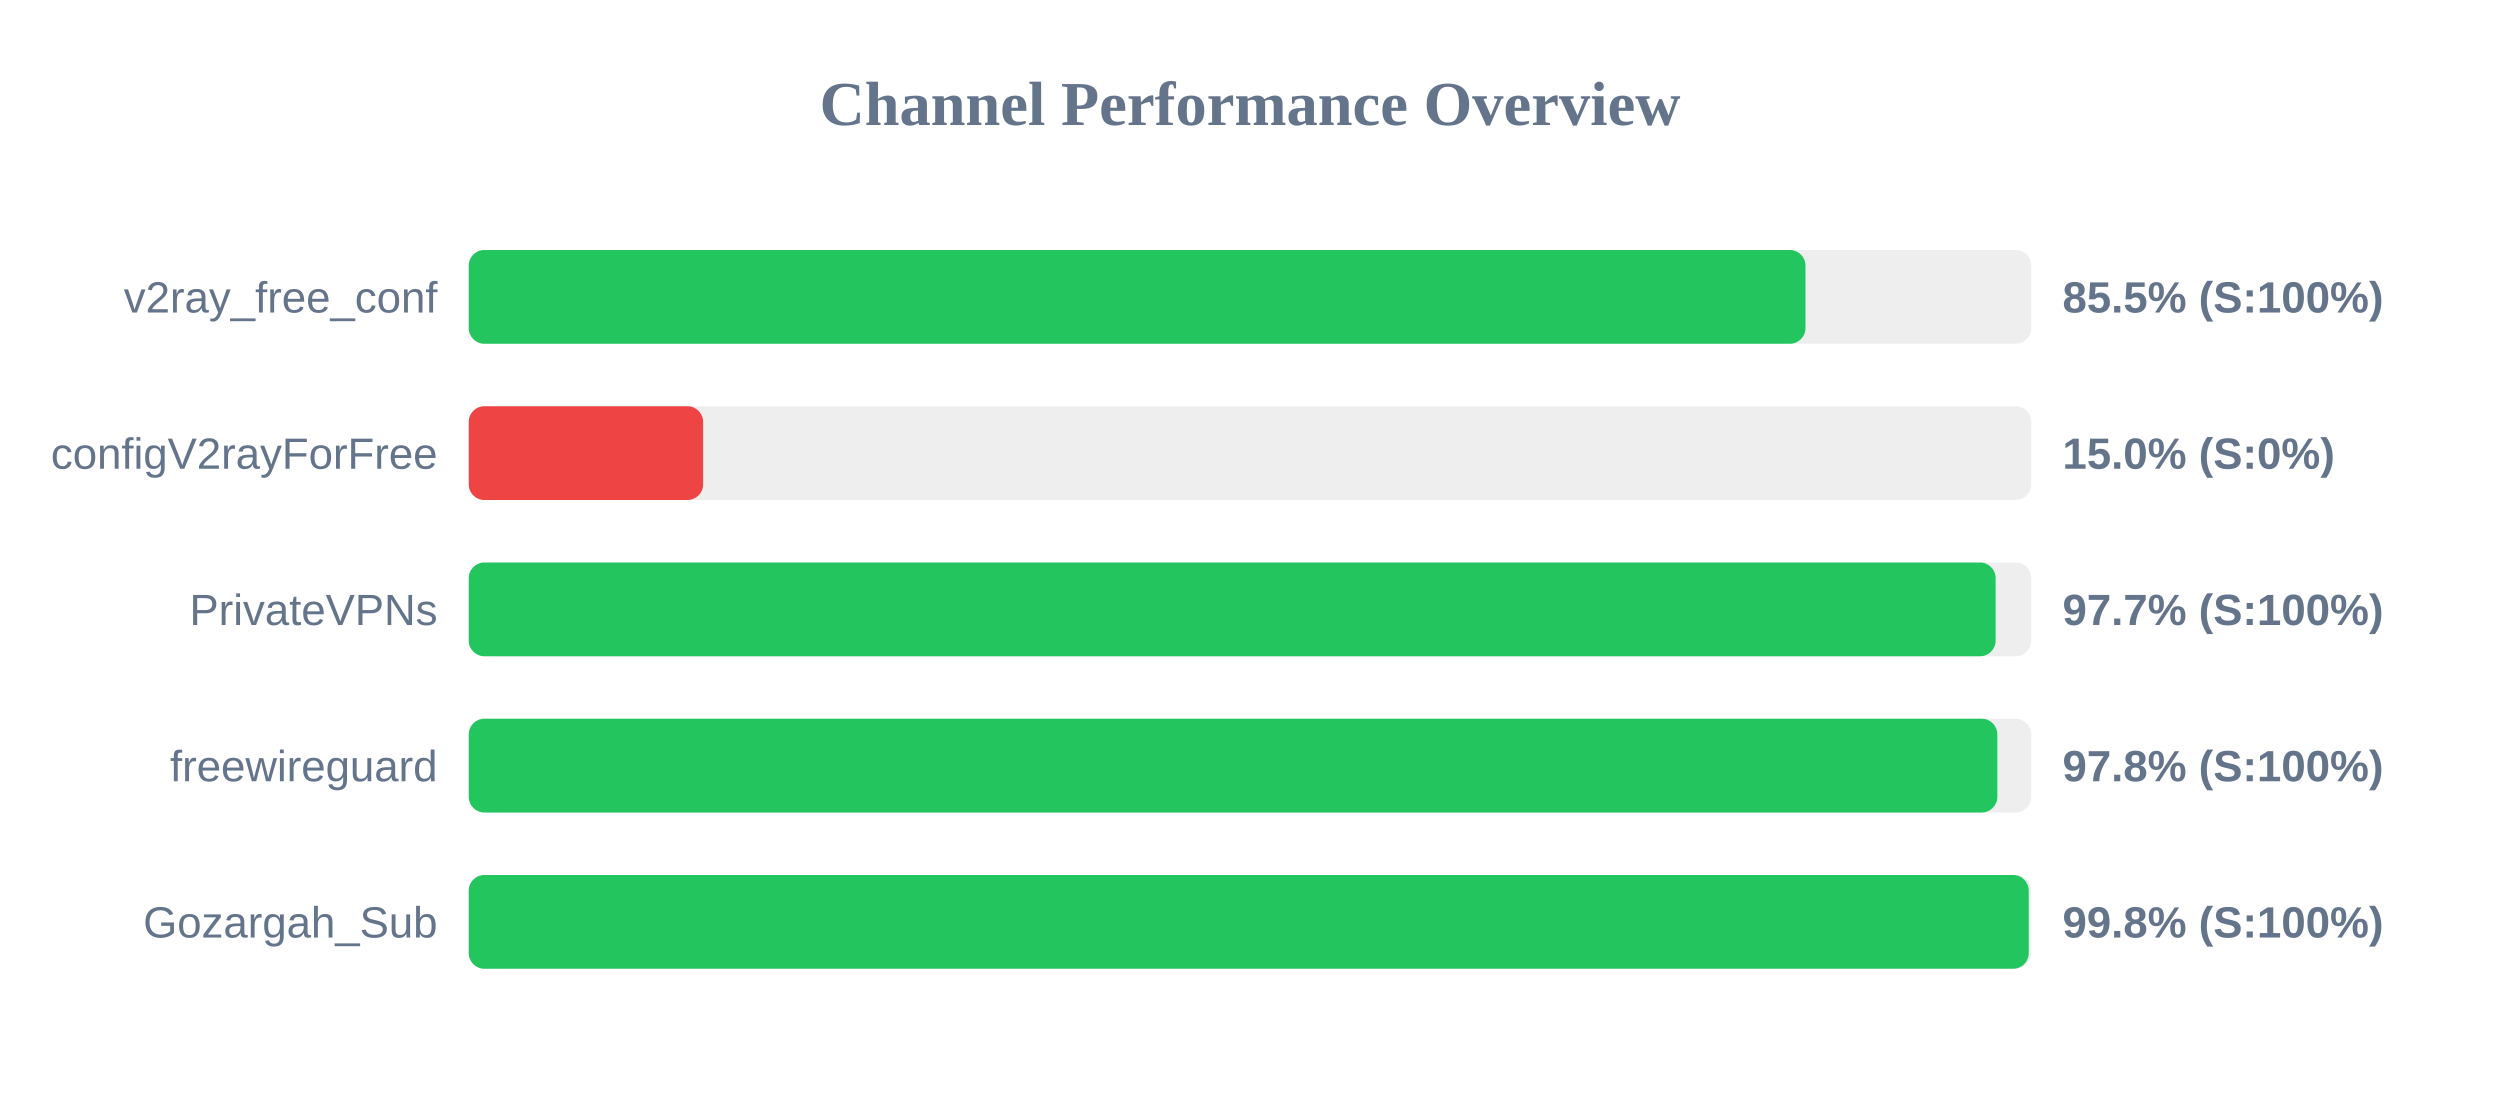
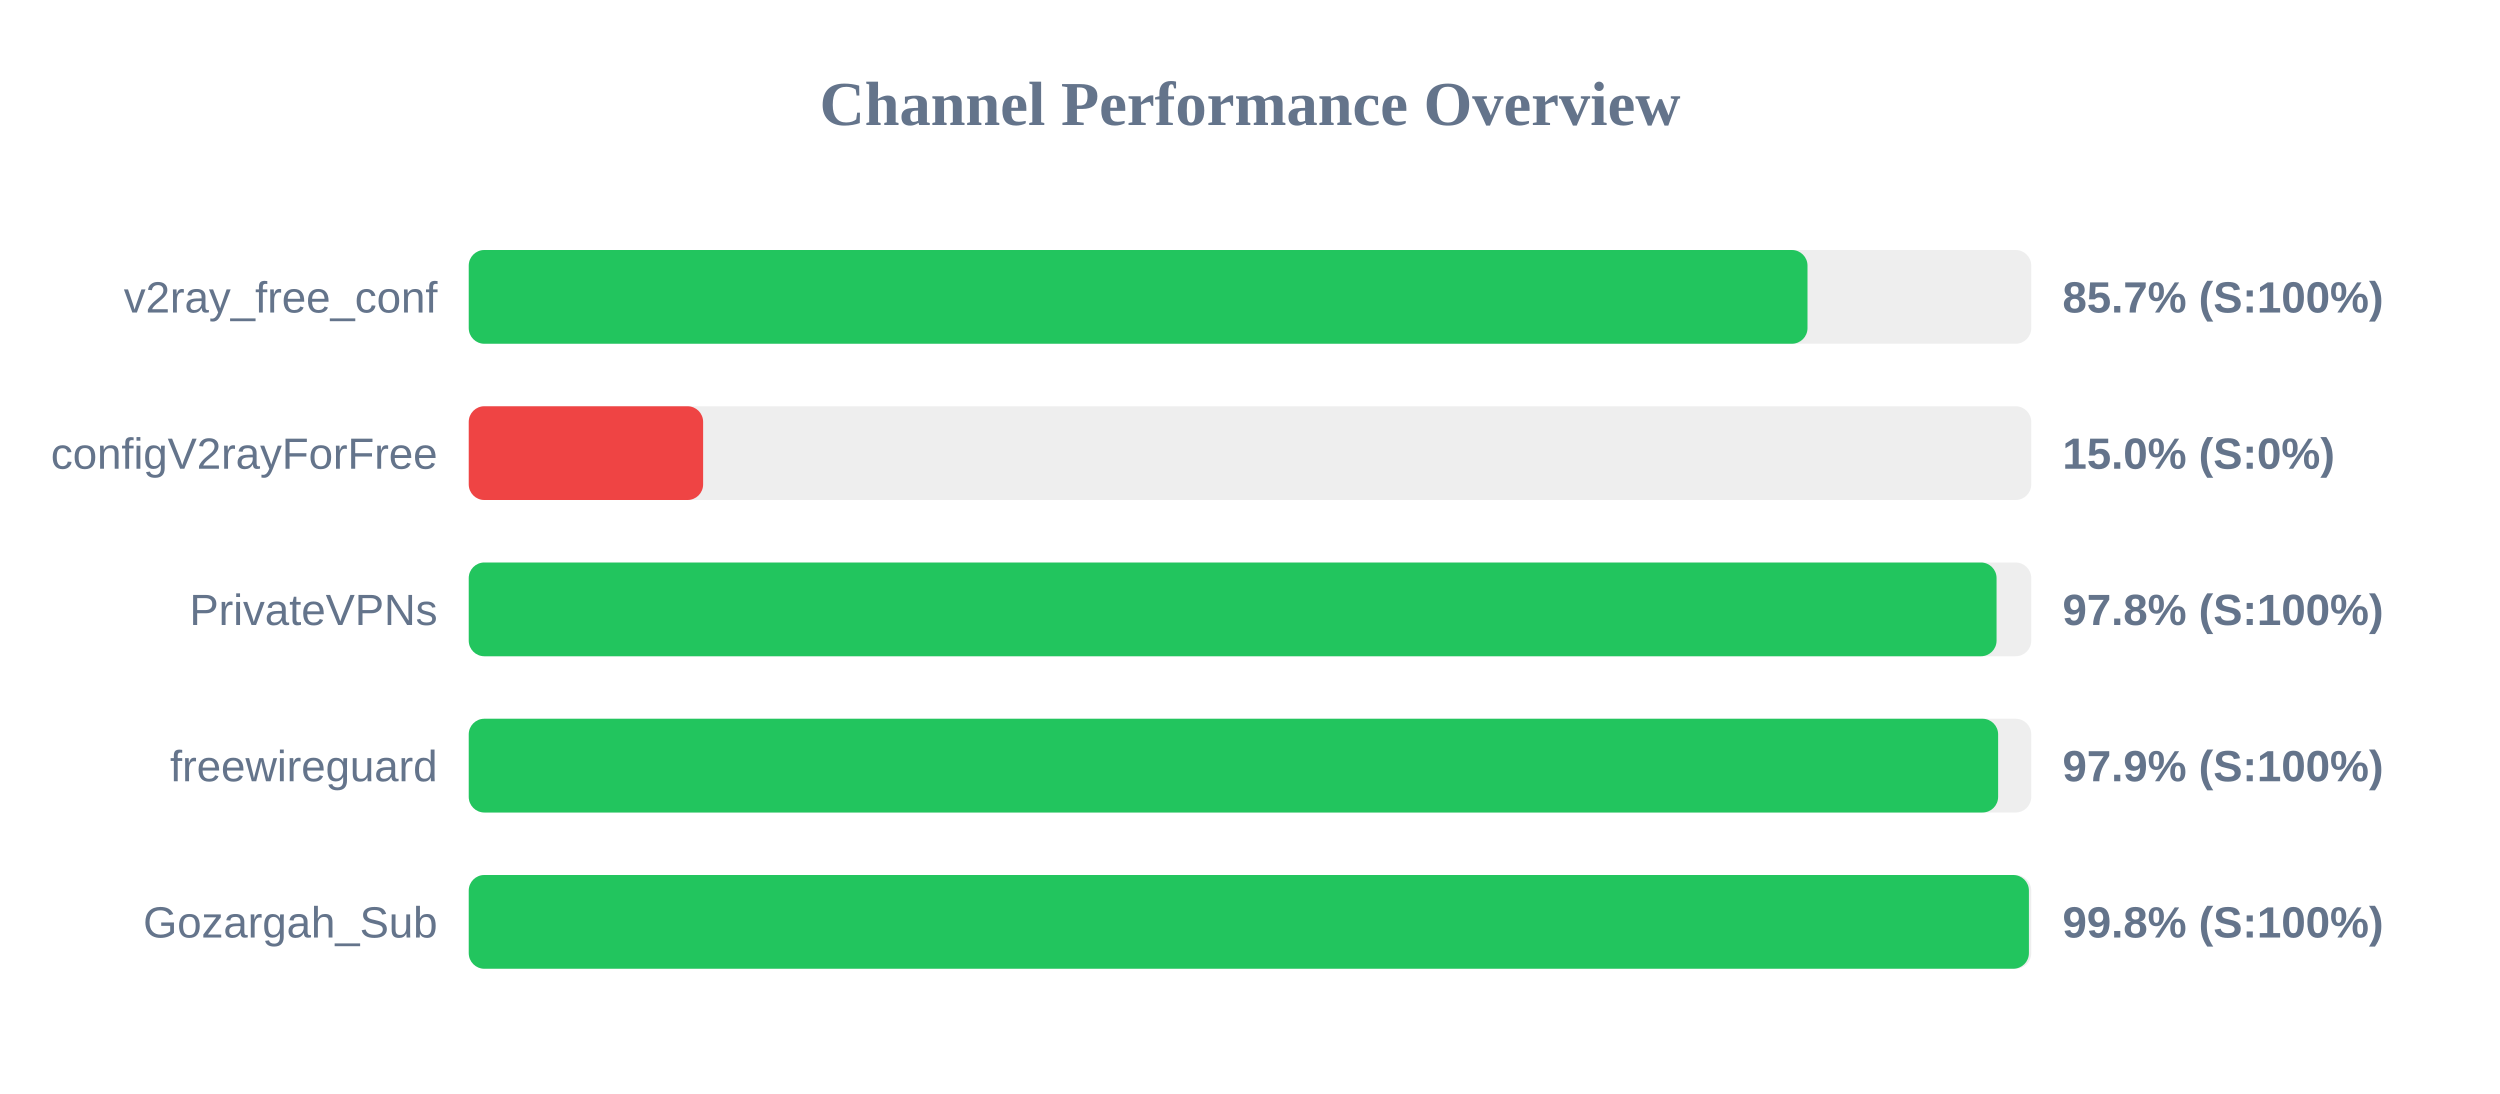
<svg xmlns="http://www.w3.org/2000/svg" width="800" height="350" version="1.1">
  <style>
        .row { font: 14px Arial; fill: #64748b; }
        .score { font: bold 14px Arial; fill: #64748b; }
    </style>
  <text x="400" y="40" text-anchor="middle" font-size="20px" font-weight="bold" fill="#64748b">Channel Performance Overview</text>
  <rect x="150" y="80" width="500" height="30" fill="#eee" rx="5" />
-   <rect x="150" y="80" width="427.75" height="30" fill="#22c55e" rx="5" />
+   <rect x="150" y="80" width="428.4" height="30" fill="#22c55e" rx="5" />
  <text x="140" y="100" text-anchor="end" class="row">v2ray_free_conf</text>
-   <text x="660" y="100" text-anchor="start" class="score">85.5% (S:100%)</text>
+   <text x="660" y="100" text-anchor="start" class="score">85.7% (S:100%)</text>
  <rect x="150" y="130" width="500" height="30" fill="#eee" rx="5" />
  <rect x="150" y="130" width="75.0" height="30" fill="#ef4444" rx="5" />
  <text x="140" y="150" text-anchor="end" class="row">configV2rayForFree</text>
  <text x="660" y="150" text-anchor="start" class="score">15.0% (S:0%)</text>
  <rect x="150" y="180" width="500" height="30" fill="#eee" rx="5" />
-   <rect x="150" y="180" width="488.6" height="30" fill="#22c55e" rx="5" />
+   <rect x="150" y="180" width="488.9" height="30" fill="#22c55e" rx="5" />
  <text x="140" y="200" text-anchor="end" class="row">PrivateVPNs</text>
-   <text x="660" y="200" text-anchor="start" class="score">97.7% (S:100%)</text>
+   <text x="660" y="200" text-anchor="start" class="score">97.8% (S:100%)</text>
  <rect x="150" y="230" width="500" height="30" fill="#eee" rx="5" />
-   <rect x="150" y="230" width="489.15" height="30" fill="#22c55e" rx="5" />
+   <rect x="150" y="230" width="489.4" height="30" fill="#22c55e" rx="5" />
  <text x="140" y="250" text-anchor="end" class="row">freewireguard</text>
-   <text x="660" y="250" text-anchor="start" class="score">97.8% (S:100%)</text>
+   <text x="660" y="250" text-anchor="start" class="score">97.9% (S:100%)</text>
  <rect x="150" y="280" width="500" height="30" fill="#eee" rx="5" />
-   <rect x="150" y="280" width="499.2" height="30" fill="#22c55e" rx="5" />
+   <rect x="150" y="280" width="499.25" height="30" fill="#22c55e" rx="5" />
  <text x="140" y="300" text-anchor="end" class="row">Gozargah_Sub</text>
  <text x="660" y="300" text-anchor="start" class="score">99.8% (S:100%)</text>
</svg>
